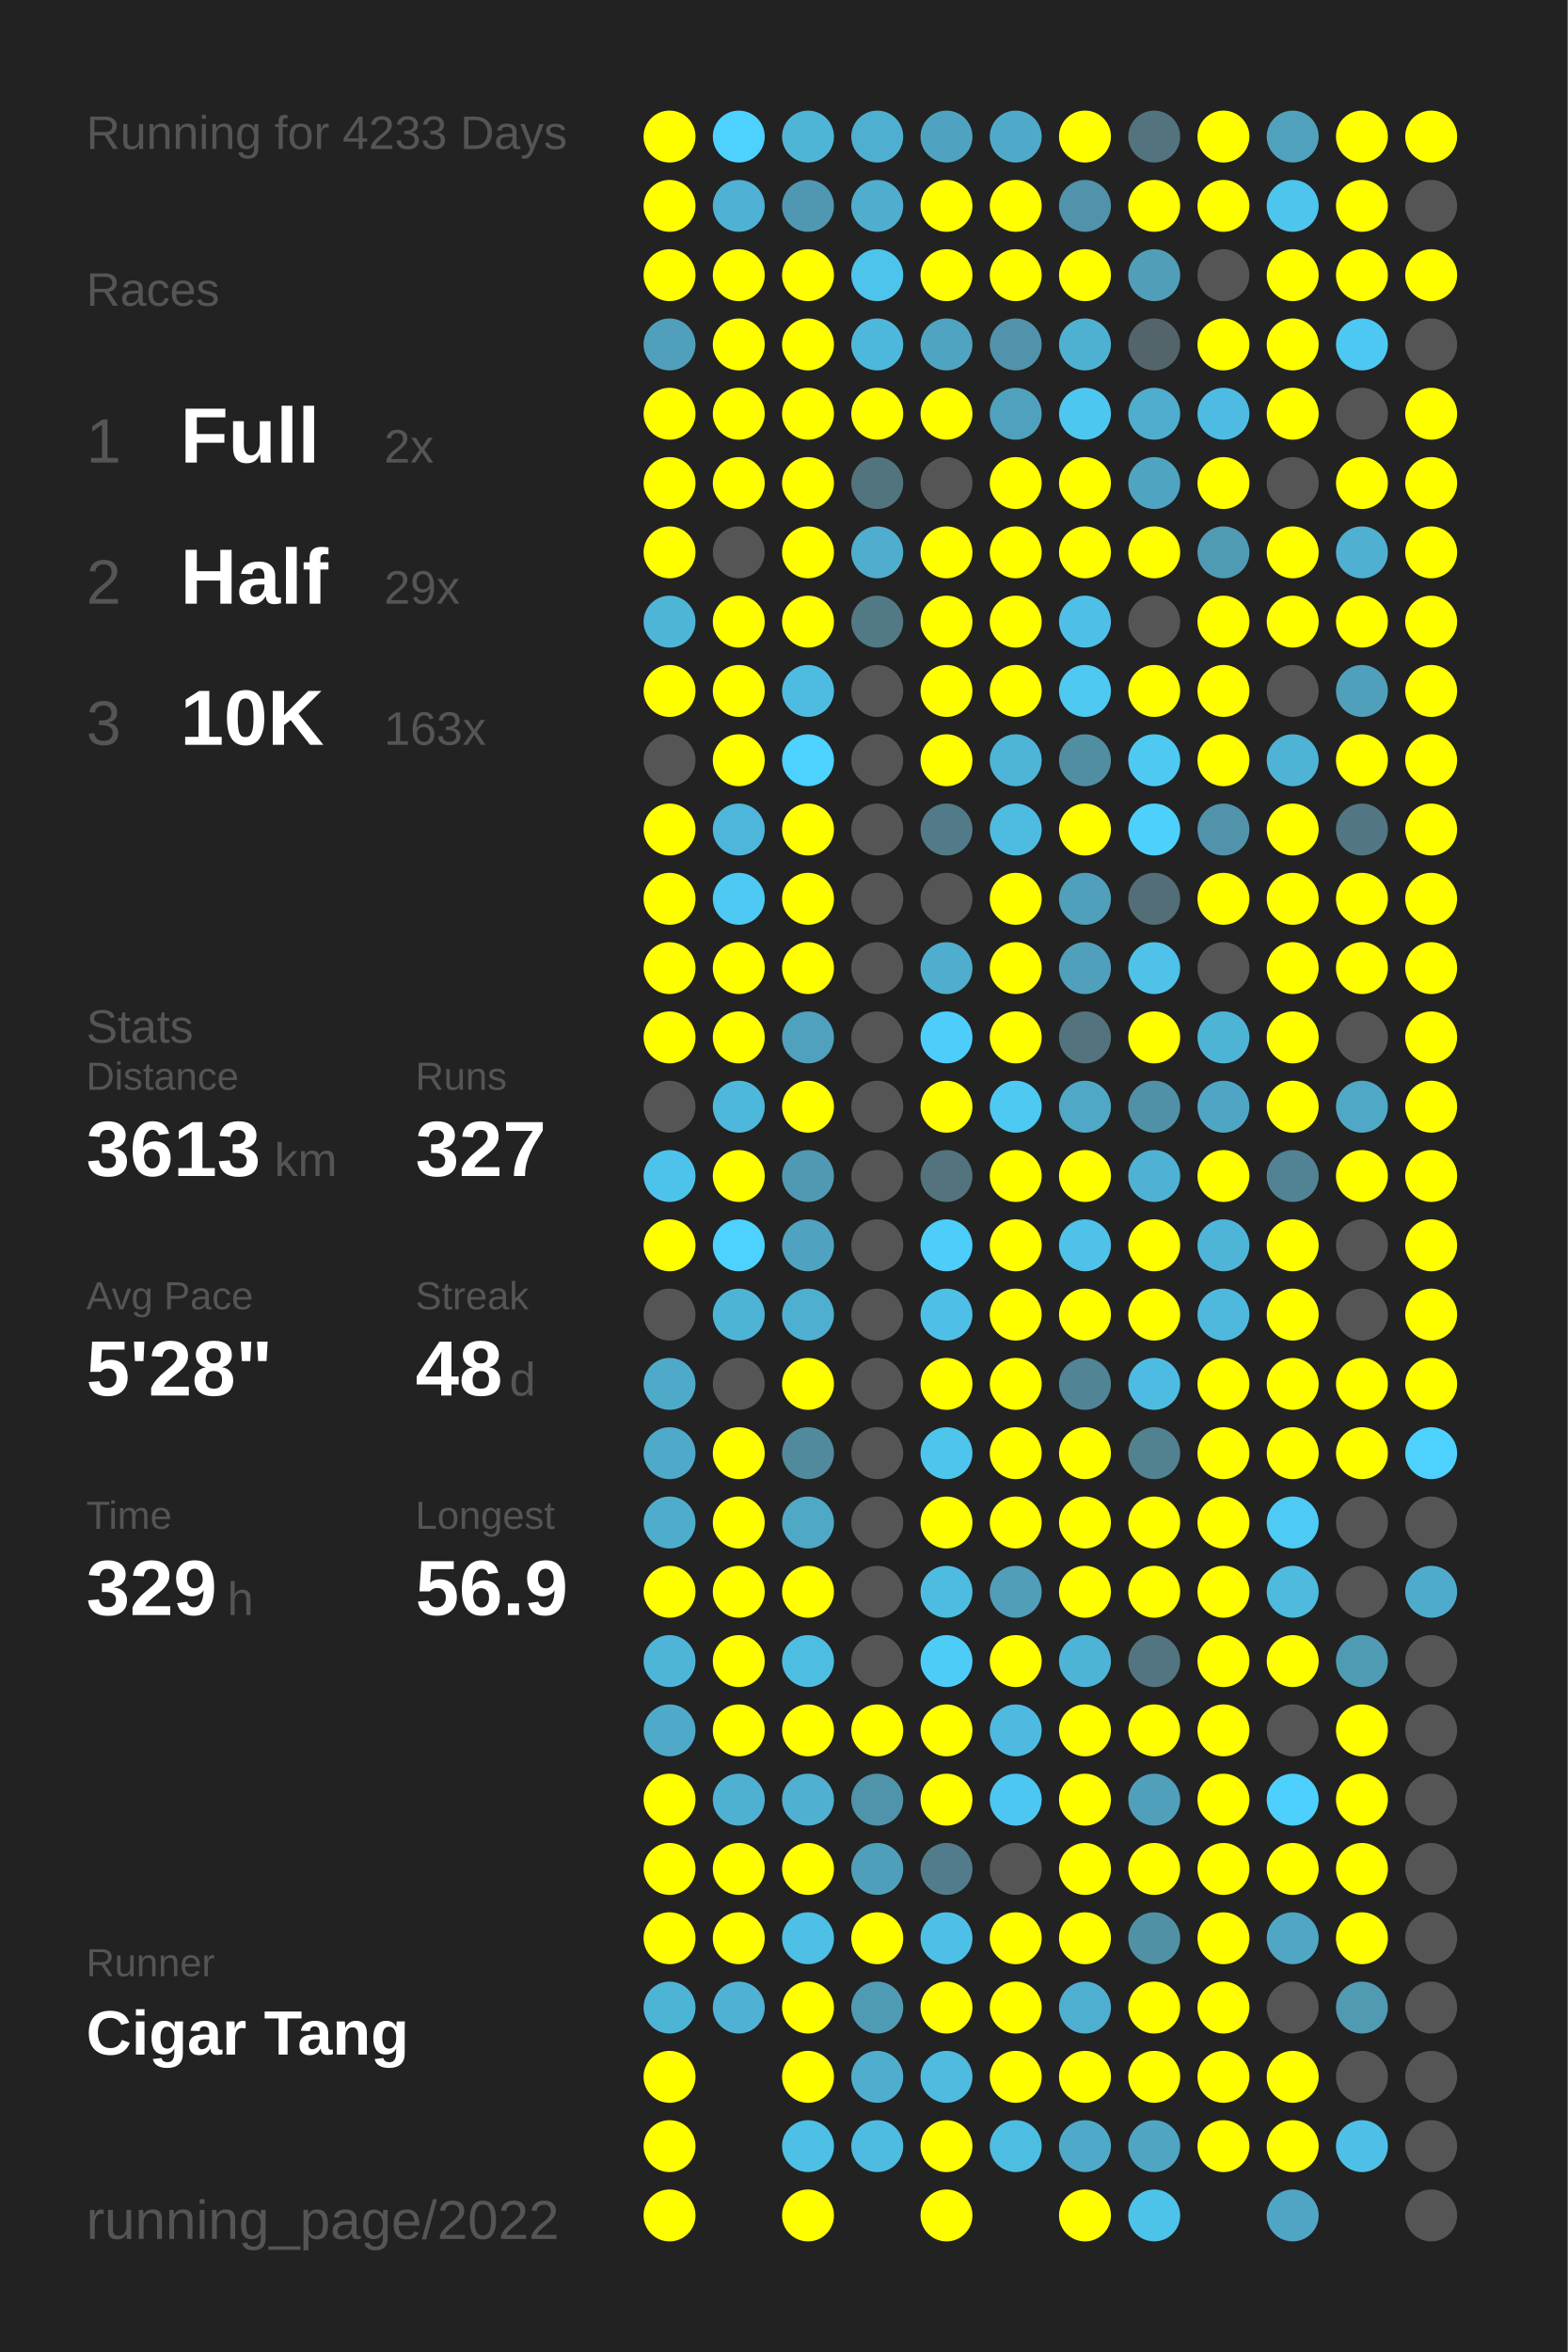
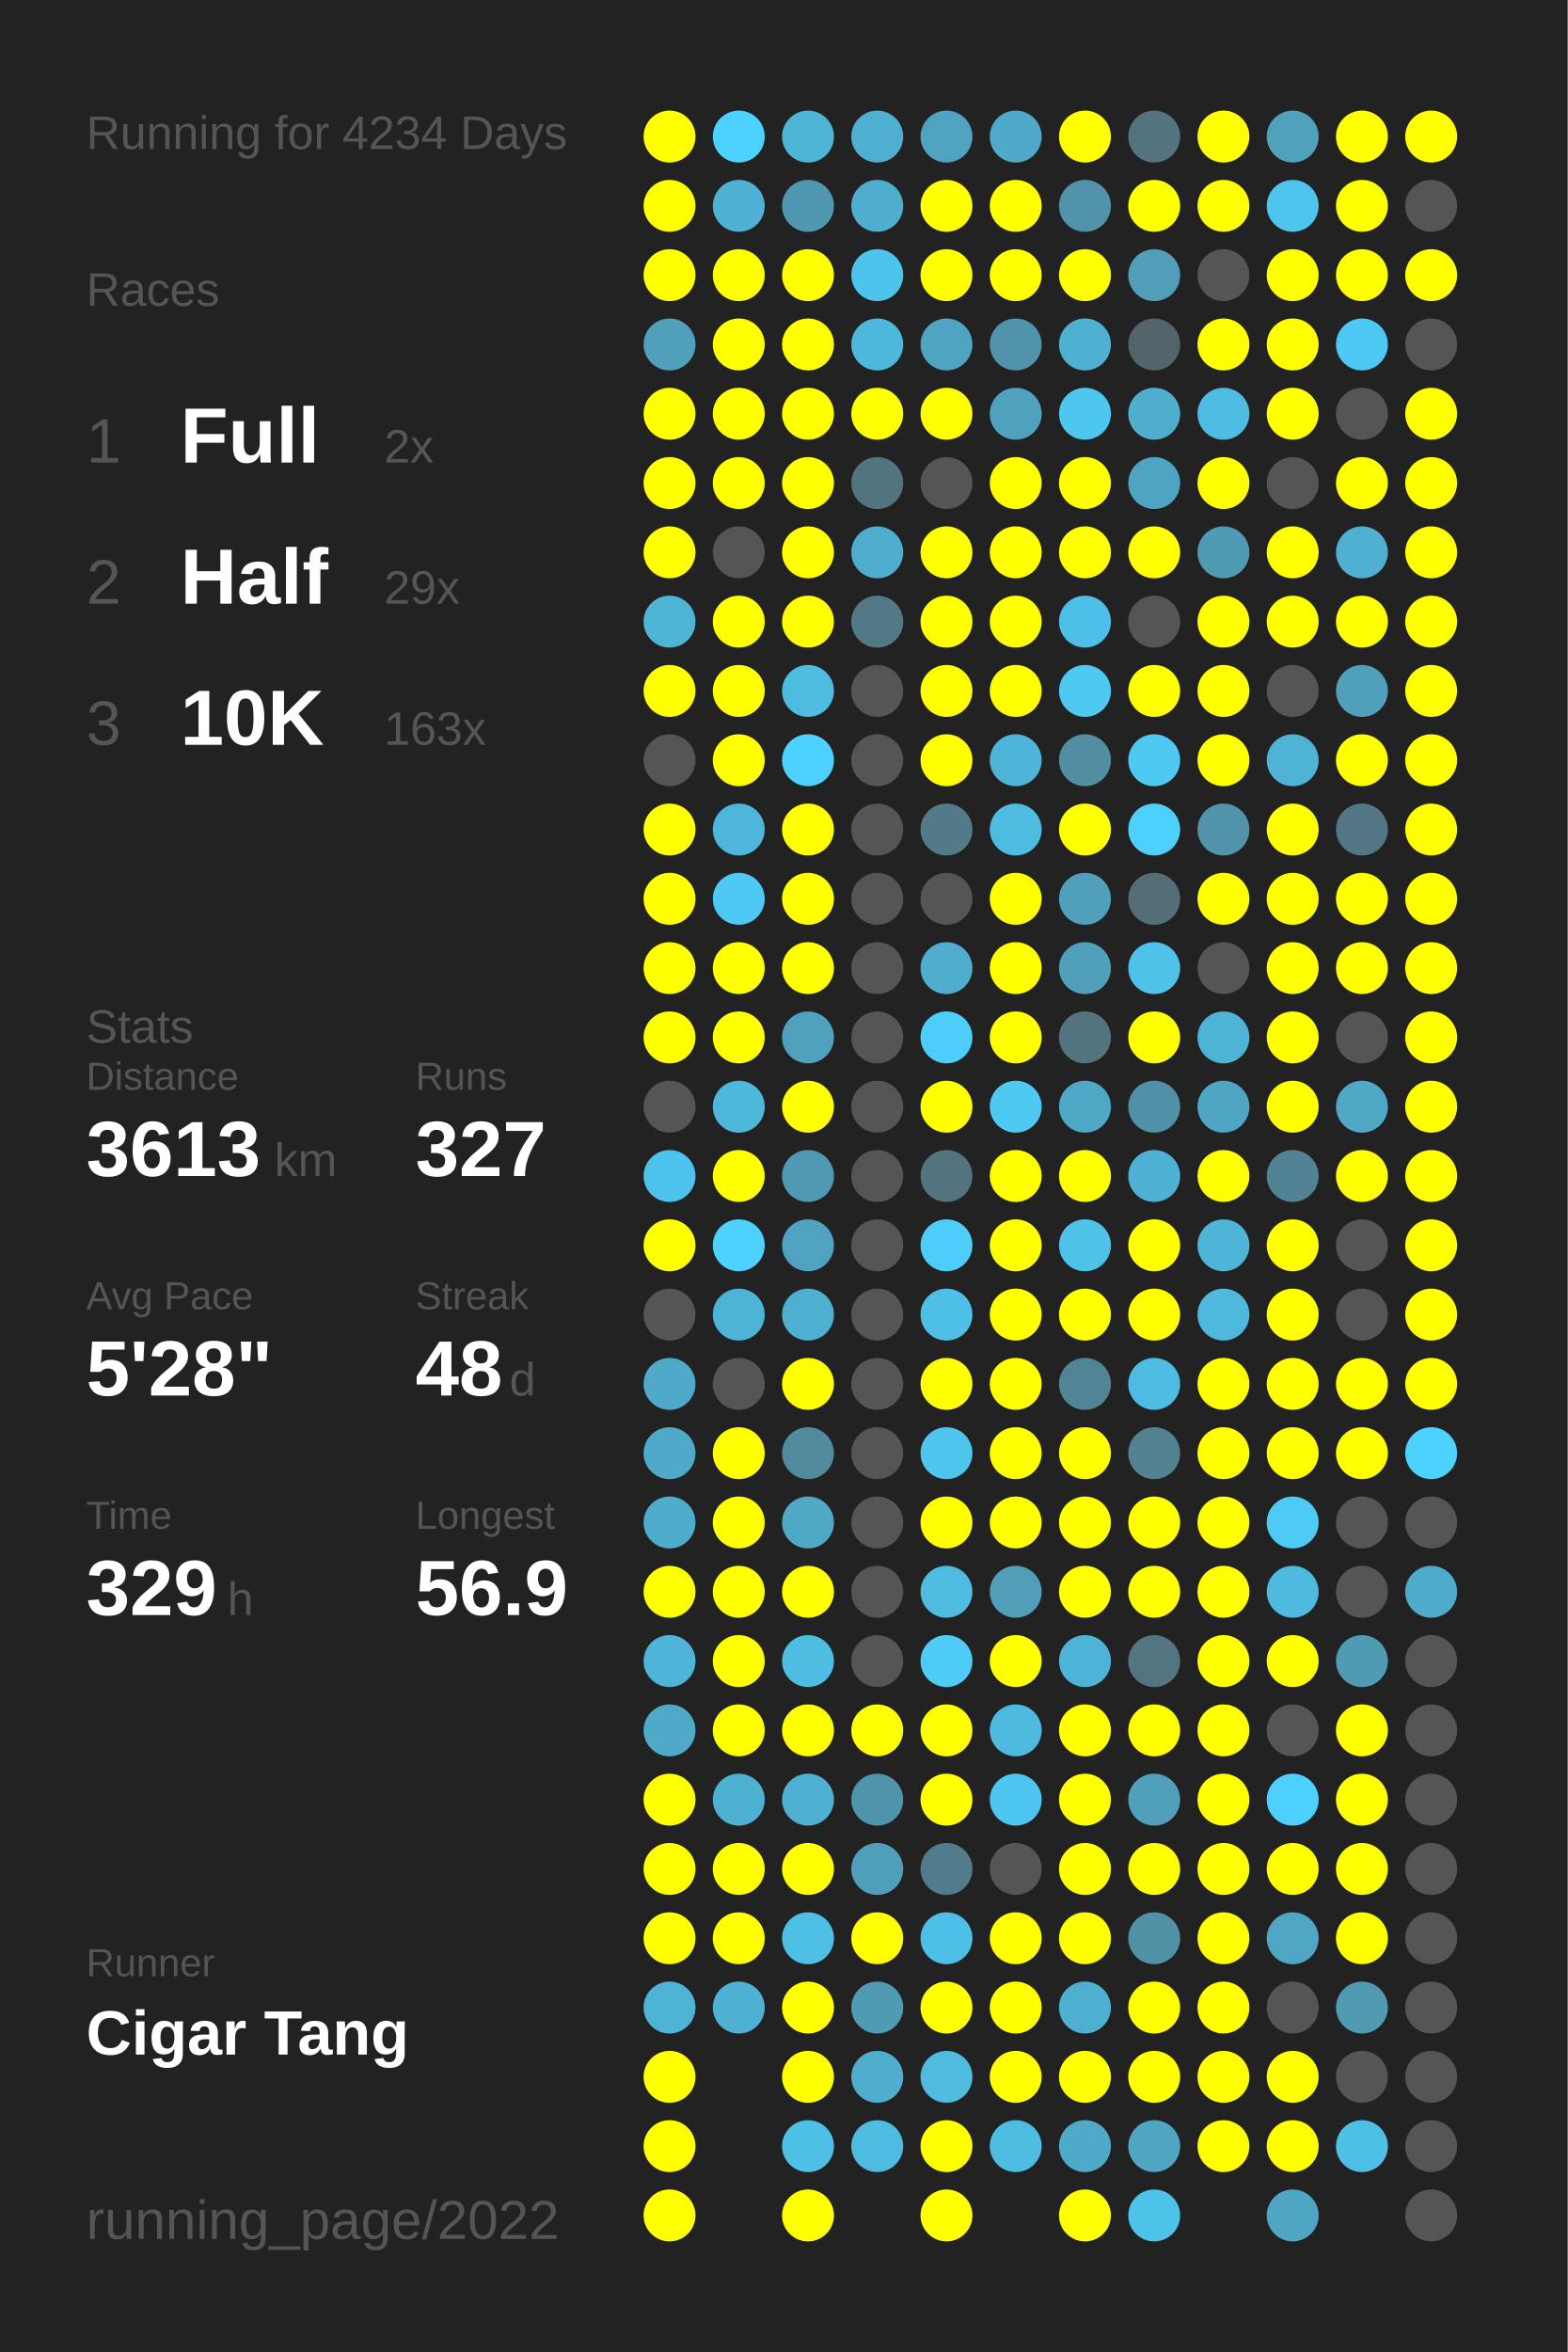
<svg xmlns="http://www.w3.org/2000/svg" baseProfile="full" height="300mm" version="1.1" viewBox="0,0,200,300" width="200mm">
  <defs />
  <rect fill="#222222" height="300" width="200" x="0" y="0" />
-   <text fill="#555555" style="font-size:6px; font-family:Arial;" x="11" y="19">Running for 4233 Days</text>
+   <text fill="#555555" style="font-size:6px; font-family:Arial;" x="11" y="19">Running for 4234 Days</text>
  <text fill="#555555" style="font-size:6px; font-family:Arial;" x="11" y="39">Races</text>
  <text fill="#555555" style="font-size:8px; font-family:Arial;" x="11" y="59">1</text>
  <text fill="#FFFFFF" style="font-size:10px; font-family:Arial; font-weight:bold;" x="23" y="59">Full</text>
  <text fill="#555555" style="font-size:6px; font-family:Arial;" x="49" y="59">2x</text>
  <text fill="#555555" style="font-size:8px; font-family:Arial;" x="11" y="77">2</text>
  <text fill="#FFFFFF" style="font-size:10px; font-family:Arial; font-weight:bold;" x="23" y="77">Half</text>
  <text fill="#555555" style="font-size:6px; font-family:Arial;" x="49" y="77">29x</text>
  <text fill="#555555" style="font-size:8px; font-family:Arial;" x="11" y="95">3</text>
  <text fill="#FFFFFF" style="font-size:10px; font-family:Arial; font-weight:bold;" x="23" y="95">10K</text>
  <text fill="#555555" style="font-size:6px; font-family:Arial;" x="49" y="95">163x</text>
  <text fill="#555555" style="font-size:6px; font-family:Arial;" x="11" y="133">Stats</text>
  <text fill="#555555" style="font-size:5px; font-family:Arial;" x="11" y="139">Distance</text>
  <text fill="#FFFFFF" style="font-size:10px; font-family:Arial; font-weight:bold;" x="11" y="150">3613</text>
  <text fill="#555555" style="font-size:6px; font-family:Arial;" x="35" y="150">km</text>
  <text fill="#555555" style="font-size:5px; font-family:Arial;" x="53" y="139">Runs</text>
  <text fill="#FFFFFF" style="font-size:10px; font-family:Arial; font-weight:bold;" x="53" y="150">327</text>
  <text fill="#555555" style="font-size:5px; font-family:Arial;" x="11" y="167">Avg Pace</text>
  <text fill="#FFFFFF" style="font-size:10px; font-family:Arial; font-weight:bold;" x="11" y="178">5'28"</text>
  <text fill="#555555" style="font-size:5px; font-family:Arial;" x="53" y="167">Streak</text>
  <text fill="#FFFFFF" style="font-size:10px; font-family:Arial; font-weight:bold;" x="53" y="178">48</text>
  <text fill="#555555" style="font-size:6px; font-family:Arial;" x="65" y="178">d</text>
  <text fill="#555555" style="font-size:5px; font-family:Arial;" x="11" y="195">Time</text>
  <text fill="#FFFFFF" style="font-size:10px; font-family:Arial; font-weight:bold;" x="11" y="206">329</text>
  <text fill="#555555" style="font-size:6px; font-family:Arial;" x="29" y="206">h</text>
  <text fill="#555555" style="font-size:5px; font-family:Arial;" x="53" y="195">Longest</text>
  <text fill="#FFFFFF" style="font-size:10px; font-family:Arial; font-weight:bold;" x="53" y="206">56.9</text>
  <text fill="#555555" style="font-size:5px; font-family:Arial;" x="11" y="252.065">Runner</text>
  <text fill="#FFFFFF" style="font-size:8px; font-family:Arial; font-weight:bold;" x="11" y="262.065">Cigar Tang</text>
  <text fill="#555555" style="font-size:7px; font-family:Arial;" x="11" y="285.581">running_page/2022</text>
  <circle cx="85.417" cy="17.419" fill="#FFFF00" r="3.312" />
  <circle cx="85.417" cy="26.258" fill="#FFFF00" r="3.312" />
  <circle cx="85.417" cy="35.097" fill="#FFFF00" r="3.312" />
  <circle cx="85.417" cy="43.935" fill="#50a0bc" r="3.312" />
  <circle cx="85.417" cy="52.774" fill="#FFFF00" r="3.312" />
  <circle cx="85.417" cy="61.613" fill="#FFFF00" r="3.312" />
  <circle cx="85.417" cy="70.452" fill="#FFFF00" r="3.312" />
  <circle cx="85.417" cy="79.29" fill="#4eb5d7" r="3.312" />
  <circle cx="85.417" cy="88.129" fill="#FFFF00" r="3.312" />
  <circle cx="85.417" cy="96.968" fill="#555555" r="3.312" />
  <circle cx="85.417" cy="105.806" fill="#FFFF00" r="3.312" />
  <circle cx="85.417" cy="114.645" fill="#FFFF00" r="3.312" />
  <circle cx="85.417" cy="123.484" fill="#FFFF00" r="3.312" />
  <circle cx="85.417" cy="132.323" fill="#FFFF00" r="3.312" />
  <circle cx="85.417" cy="141.161" fill="#555555" r="3.312" />
  <circle cx="85.417" cy="150" fill="#4dc2ea" r="3.312" />
  <circle cx="85.417" cy="158.839" fill="#FFFF00" r="3.312" />
  <circle cx="85.417" cy="167.677" fill="#555555" r="3.312" />
  <circle cx="85.417" cy="176.516" fill="#4faac9" r="3.312" />
  <circle cx="85.417" cy="185.355" fill="#4fa9c8" r="3.312" />
  <circle cx="85.417" cy="194.194" fill="#4fadcc" r="3.312" />
  <circle cx="85.417" cy="203.032" fill="#FFFF00" r="3.312" />
  <circle cx="85.417" cy="211.871" fill="#4eb5d8" r="3.312" />
  <circle cx="85.417" cy="220.71" fill="#4faac9" r="3.312" />
  <circle cx="85.417" cy="229.548" fill="#FFFF00" r="3.312" />
  <circle cx="85.417" cy="238.387" fill="#FFFF00" r="3.312" />
  <circle cx="85.417" cy="247.226" fill="#FFFF00" r="3.312" />
  <circle cx="85.417" cy="256.065" fill="#4eb4d6" r="3.312" />
  <circle cx="85.417" cy="264.903" fill="#FFFF00" r="3.312" />
  <circle cx="85.417" cy="273.742" fill="#FFFF00" r="3.312" />
  <circle cx="85.417" cy="282.581" fill="#FFFF00" r="3.312" />
  <circle cx="94.25" cy="17.419" fill="#4dd1fe" r="3.312" />
  <circle cx="94.25" cy="26.258" fill="#4fb1d3" r="3.312" />
  <circle cx="94.25" cy="35.097" fill="#FFFF00" r="3.312" />
  <circle cx="94.25" cy="43.935" fill="#FFFF00" r="3.312" />
  <circle cx="94.25" cy="52.774" fill="#FFFF00" r="3.312" />
  <circle cx="94.25" cy="61.613" fill="#FFFF00" r="3.312" />
  <circle cx="94.25" cy="70.452" fill="#555555" r="3.312" />
  <circle cx="94.25" cy="79.29" fill="#FFFF00" r="3.312" />
  <circle cx="94.25" cy="88.129" fill="#FFFF00" r="3.312" />
  <circle cx="94.25" cy="96.968" fill="#FFFF00" r="3.312" />
  <circle cx="94.25" cy="105.806" fill="#4eb6da" r="3.312" />
  <circle cx="94.25" cy="114.645" fill="#4dc9f3" r="3.312" />
  <circle cx="94.25" cy="123.484" fill="#FFFF00" r="3.312" />
  <circle cx="94.25" cy="132.323" fill="#FFFF00" r="3.312" />
  <circle cx="94.25" cy="141.161" fill="#4eb8dc" r="3.312" />
  <circle cx="94.25" cy="150" fill="#FFFF00" r="3.312" />
  <circle cx="94.25" cy="158.839" fill="#4dd1fe" r="3.312" />
  <circle cx="94.25" cy="167.677" fill="#4eb4d6" r="3.312" />
  <circle cx="94.25" cy="176.516" fill="#555555" r="3.312" />
  <circle cx="94.25" cy="185.355" fill="#FFFF00" r="3.312" />
  <circle cx="94.25" cy="194.194" fill="#FFFF00" r="3.312" />
  <circle cx="94.25" cy="203.032" fill="#FFFF00" r="3.312" />
  <circle cx="94.25" cy="211.871" fill="#FFFF00" r="3.312" />
  <circle cx="94.25" cy="220.71" fill="#FFFF00" r="3.312" />
  <circle cx="94.25" cy="229.548" fill="#4fb1d2" r="3.312" />
  <circle cx="94.25" cy="238.387" fill="#FFFF00" r="3.312" />
  <circle cx="94.25" cy="247.226" fill="#FFFF00" r="3.312" />
  <circle cx="94.25" cy="256.065" fill="#4fb2d4" r="3.312" />
  <circle cx="103.083" cy="17.419" fill="#4eb5d7" r="3.312" />
  <circle cx="103.083" cy="26.258" fill="#5098b1" r="3.312" />
  <circle cx="103.083" cy="35.097" fill="#FFFF00" r="3.312" />
  <circle cx="103.083" cy="43.935" fill="#FFFF00" r="3.312" />
  <circle cx="103.083" cy="52.774" fill="#FFFF00" r="3.312" />
  <circle cx="103.083" cy="61.613" fill="#FFFF00" r="3.312" />
  <circle cx="103.083" cy="70.452" fill="#FFFF00" r="3.312" />
  <circle cx="103.083" cy="79.29" fill="#FFFF00" r="3.312" />
  <circle cx="103.083" cy="88.129" fill="#4ebce1" r="3.312" />
  <circle cx="103.083" cy="96.968" fill="#4dd1fe" r="3.312" />
  <circle cx="103.083" cy="105.806" fill="#FFFF00" r="3.312" />
  <circle cx="103.083" cy="114.645" fill="#FFFF00" r="3.312" />
  <circle cx="103.083" cy="123.484" fill="#FFFF00" r="3.312" />
  <circle cx="103.083" cy="132.323" fill="#50a1bd" r="3.312" />
  <circle cx="103.083" cy="141.161" fill="#FFFF00" r="3.312" />
  <circle cx="103.083" cy="150" fill="#5099b2" r="3.312" />
  <circle cx="103.083" cy="158.839" fill="#4fa3c0" r="3.312" />
  <circle cx="103.083" cy="167.677" fill="#4fafd0" r="3.312" />
  <circle cx="103.083" cy="176.516" fill="#FFFF00" r="3.312" />
  <circle cx="103.083" cy="185.355" fill="#518a9d" r="3.312" />
  <circle cx="103.083" cy="194.194" fill="#4fa8c6" r="3.312" />
  <circle cx="103.083" cy="203.032" fill="#FFFF00" r="3.312" />
  <circle cx="103.083" cy="211.871" fill="#4ebde2" r="3.312" />
  <circle cx="103.083" cy="220.71" fill="#FFFF00" r="3.312" />
  <circle cx="103.083" cy="229.548" fill="#4fb0d1" r="3.312" />
  <circle cx="103.083" cy="238.387" fill="#FFFF00" r="3.312" />
  <circle cx="103.083" cy="247.226" fill="#4ebfe5" r="3.312" />
  <circle cx="103.083" cy="256.065" fill="#FFFF00" r="3.312" />
  <circle cx="103.083" cy="264.903" fill="#FFFF00" r="3.312" />
  <circle cx="103.083" cy="273.742" fill="#4ebfe5" r="3.312" />
  <circle cx="103.083" cy="282.581" fill="#FFFF00" r="3.312" />
  <circle cx="111.917" cy="17.419" fill="#4fafd0" r="3.312" />
  <circle cx="111.917" cy="26.258" fill="#4fadcd" r="3.312" />
  <circle cx="111.917" cy="35.097" fill="#4dc4ec" r="3.312" />
  <circle cx="111.917" cy="43.935" fill="#4eb8dc" r="3.312" />
  <circle cx="111.917" cy="52.774" fill="#FFFF00" r="3.312" />
  <circle cx="111.917" cy="61.613" fill="#52747f" r="3.312" />
  <circle cx="111.917" cy="70.452" fill="#4fadcd" r="3.312" />
  <circle cx="111.917" cy="79.29" fill="#527986" r="3.312" />
  <circle cx="111.917" cy="88.129" fill="#555555" r="3.312" />
  <circle cx="111.917" cy="96.968" fill="#555555" r="3.312" />
  <circle cx="111.917" cy="105.806" fill="#555555" r="3.312" />
  <circle cx="111.917" cy="114.645" fill="#555555" r="3.312" />
  <circle cx="111.917" cy="123.484" fill="#555555" r="3.312" />
  <circle cx="111.917" cy="132.323" fill="#555555" r="3.312" />
  <circle cx="111.917" cy="141.161" fill="#555555" r="3.312" />
  <circle cx="111.917" cy="150" fill="#555555" r="3.312" />
  <circle cx="111.917" cy="158.839" fill="#555555" r="3.312" />
  <circle cx="111.917" cy="167.677" fill="#555555" r="3.312" />
  <circle cx="111.917" cy="176.516" fill="#555555" r="3.312" />
  <circle cx="111.917" cy="185.355" fill="#555555" r="3.312" />
  <circle cx="111.917" cy="194.194" fill="#555555" r="3.312" />
  <circle cx="111.917" cy="203.032" fill="#555555" r="3.312" />
  <circle cx="111.917" cy="211.871" fill="#555555" r="3.312" />
  <circle cx="111.917" cy="220.71" fill="#FFFF00" r="3.312" />
  <circle cx="111.917" cy="229.548" fill="#5094ab" r="3.312" />
  <circle cx="111.917" cy="238.387" fill="#509fba" r="3.312" />
  <circle cx="111.917" cy="247.226" fill="#FFFF00" r="3.312" />
  <circle cx="111.917" cy="256.065" fill="#509bb4" r="3.312" />
  <circle cx="111.917" cy="264.903" fill="#4fadcd" r="3.312" />
  <circle cx="111.917" cy="273.742" fill="#4ebbe0" r="3.312" />
  <circle cx="120.75" cy="17.419" fill="#4fa3c0" r="3.312" />
  <circle cx="120.75" cy="26.258" fill="#FFFF00" r="3.312" />
  <circle cx="120.75" cy="35.097" fill="#FFFF00" r="3.312" />
  <circle cx="120.75" cy="43.935" fill="#4fa4c1" r="3.312" />
  <circle cx="120.75" cy="52.774" fill="#FFFF00" r="3.312" />
  <circle cx="120.75" cy="61.613" fill="#555555" r="3.312" />
  <circle cx="120.75" cy="70.452" fill="#FFFF00" r="3.312" />
  <circle cx="120.75" cy="79.29" fill="#FFFF00" r="3.312" />
  <circle cx="120.75" cy="88.129" fill="#FFFF00" r="3.312" />
  <circle cx="120.75" cy="96.968" fill="#FFFF00" r="3.312" />
  <circle cx="120.75" cy="105.806" fill="#527a88" r="3.312" />
  <circle cx="120.75" cy="114.645" fill="#555555" r="3.312" />
  <circle cx="120.75" cy="123.484" fill="#4faece" r="3.312" />
  <circle cx="120.75" cy="132.323" fill="#4dcdf9" r="3.312" />
  <circle cx="120.75" cy="141.161" fill="#FFFF00" r="3.312" />
  <circle cx="120.75" cy="150" fill="#53737e" r="3.312" />
  <circle cx="120.75" cy="158.839" fill="#4dcdf9" r="3.312" />
  <circle cx="120.75" cy="167.677" fill="#4ec0e7" r="3.312" />
  <circle cx="120.75" cy="176.516" fill="#FFFF00" r="3.312" />
  <circle cx="120.75" cy="185.355" fill="#4dc5ed" r="3.312" />
  <circle cx="120.75" cy="194.194" fill="#FFFF00" r="3.312" />
  <circle cx="120.75" cy="203.032" fill="#4ebce1" r="3.312" />
  <circle cx="120.75" cy="211.871" fill="#4dccf8" r="3.312" />
  <circle cx="120.75" cy="220.71" fill="#FFFF00" r="3.312" />
  <circle cx="120.75" cy="229.548" fill="#FFFF00" r="3.312" />
  <circle cx="120.75" cy="238.387" fill="#527c8b" r="3.312" />
  <circle cx="120.75" cy="247.226" fill="#4ec0e7" r="3.312" />
  <circle cx="120.75" cy="256.065" fill="#FFFF00" r="3.312" />
  <circle cx="120.75" cy="264.903" fill="#4ebbdf" r="3.312" />
  <circle cx="120.75" cy="273.742" fill="#FFFF00" r="3.312" />
  <circle cx="120.75" cy="282.581" fill="#FFFF00" r="3.312" />
  <circle cx="129.583" cy="17.419" fill="#4faac9" r="3.312" />
  <circle cx="129.583" cy="26.258" fill="#FFFF00" r="3.312" />
  <circle cx="129.583" cy="35.097" fill="#FFFF00" r="3.312" />
  <circle cx="129.583" cy="43.935" fill="#5093aa" r="3.312" />
  <circle cx="129.583" cy="52.774" fill="#50a1bd" r="3.312" />
  <circle cx="129.583" cy="61.613" fill="#FFFF00" r="3.312" />
  <circle cx="129.583" cy="70.452" fill="#FFFF00" r="3.312" />
  <circle cx="129.583" cy="79.29" fill="#FFFF00" r="3.312" />
  <circle cx="129.583" cy="88.129" fill="#FFFF00" r="3.312" />
  <circle cx="129.583" cy="96.968" fill="#4eb5d8" r="3.312" />
  <circle cx="129.583" cy="105.806" fill="#4ebbe0" r="3.312" />
  <circle cx="129.583" cy="114.645" fill="#FFFF00" r="3.312" />
  <circle cx="129.583" cy="123.484" fill="#FFFF00" r="3.312" />
  <circle cx="129.583" cy="132.323" fill="#FFFF00" r="3.312" />
  <circle cx="129.583" cy="141.161" fill="#4dc9f2" r="3.312" />
  <circle cx="129.583" cy="150" fill="#FFFF00" r="3.312" />
  <circle cx="129.583" cy="158.839" fill="#FFFF00" r="3.312" />
  <circle cx="129.583" cy="167.677" fill="#FFFF00" r="3.312" />
  <circle cx="129.583" cy="176.516" fill="#FFFF00" r="3.312" />
  <circle cx="129.583" cy="185.355" fill="#FFFF00" r="3.312" />
  <circle cx="129.583" cy="194.194" fill="#FFFF00" r="3.312" />
  <circle cx="129.583" cy="203.032" fill="#509eb8" r="3.312" />
  <circle cx="129.583" cy="211.871" fill="#FFFF00" r="3.312" />
  <circle cx="129.583" cy="220.71" fill="#4ebadf" r="3.312" />
  <circle cx="129.583" cy="229.548" fill="#4dc7f1" r="3.312" />
  <circle cx="129.583" cy="238.387" fill="#555555" r="3.312" />
  <circle cx="129.583" cy="247.226" fill="#FFFF00" r="3.312" />
  <circle cx="129.583" cy="256.065" fill="#FFFF00" r="3.312" />
  <circle cx="129.583" cy="264.903" fill="#FFFF00" r="3.312" />
  <circle cx="129.583" cy="273.742" fill="#4ebde2" r="3.312" />
  <circle cx="138.417" cy="17.419" fill="#FFFF00" r="3.312" />
  <circle cx="138.417" cy="26.258" fill="#5093aa" r="3.312" />
  <circle cx="138.417" cy="35.097" fill="#FFFF00" r="3.312" />
  <circle cx="138.417" cy="43.935" fill="#4fb1d2" r="3.312" />
  <circle cx="138.417" cy="52.774" fill="#4dc7f0" r="3.312" />
  <circle cx="138.417" cy="61.613" fill="#FFFF00" r="3.312" />
  <circle cx="138.417" cy="70.452" fill="#FFFF00" r="3.312" />
  <circle cx="138.417" cy="79.29" fill="#4ec0e7" r="3.312" />
  <circle cx="138.417" cy="88.129" fill="#4dc9f2" r="3.312" />
  <circle cx="138.417" cy="96.968" fill="#518ea2" r="3.312" />
  <circle cx="138.417" cy="105.806" fill="#FFFF00" r="3.312" />
  <circle cx="138.417" cy="114.645" fill="#50a0bb" r="3.312" />
  <circle cx="138.417" cy="123.484" fill="#50a0bc" r="3.312" />
  <circle cx="138.417" cy="132.323" fill="#53737e" r="3.312" />
  <circle cx="138.417" cy="141.161" fill="#4fa8c6" r="3.312" />
  <circle cx="138.417" cy="150" fill="#FFFF00" r="3.312" />
  <circle cx="138.417" cy="158.839" fill="#4ec2e9" r="3.312" />
  <circle cx="138.417" cy="167.677" fill="#FFFF00" r="3.312" />
  <circle cx="138.417" cy="176.516" fill="#518495" r="3.312" />
  <circle cx="138.417" cy="185.355" fill="#FFFF00" r="3.312" />
  <circle cx="138.417" cy="194.194" fill="#FFFF00" r="3.312" />
  <circle cx="138.417" cy="203.032" fill="#FFFF00" r="3.312" />
  <circle cx="138.417" cy="211.871" fill="#4eb4d7" r="3.312" />
  <circle cx="138.417" cy="220.71" fill="#FFFF00" r="3.312" />
  <circle cx="138.417" cy="229.548" fill="#FFFF00" r="3.312" />
  <circle cx="138.417" cy="238.387" fill="#FFFF00" r="3.312" />
  <circle cx="138.417" cy="247.226" fill="#FFFF00" r="3.312" />
  <circle cx="138.417" cy="256.065" fill="#4fafd0" r="3.312" />
  <circle cx="138.417" cy="264.903" fill="#FFFF00" r="3.312" />
  <circle cx="138.417" cy="273.742" fill="#4faac9" r="3.312" />
  <circle cx="138.417" cy="282.581" fill="#FFFF00" r="3.312" />
  <circle cx="147.25" cy="17.419" fill="#53737f" r="3.312" />
  <circle cx="147.25" cy="26.258" fill="#FFFF00" r="3.312" />
  <circle cx="147.25" cy="35.097" fill="#509eb8" r="3.312" />
  <circle cx="147.25" cy="43.935" fill="#53656a" r="3.312" />
  <circle cx="147.25" cy="52.774" fill="#4fadcd" r="3.312" />
  <circle cx="147.25" cy="61.613" fill="#4fa4c1" r="3.312" />
  <circle cx="147.25" cy="70.452" fill="#FFFF00" r="3.312" />
  <circle cx="147.25" cy="79.29" fill="#555555" r="3.312" />
  <circle cx="147.25" cy="88.129" fill="#FFFF00" r="3.312" />
  <circle cx="147.25" cy="96.968" fill="#4dc9f2" r="3.312" />
  <circle cx="147.25" cy="105.806" fill="#4dd0fc" r="3.312" />
  <circle cx="147.25" cy="114.645" fill="#536e77" r="3.312" />
  <circle cx="147.25" cy="123.484" fill="#4ec2e9" r="3.312" />
  <circle cx="147.25" cy="132.323" fill="#FFFF00" r="3.312" />
  <circle cx="147.25" cy="141.161" fill="#5191a7" r="3.312" />
  <circle cx="147.25" cy="150" fill="#4fb2d4" r="3.312" />
  <circle cx="147.25" cy="158.839" fill="#FFFF00" r="3.312" />
  <circle cx="147.25" cy="167.677" fill="#FFFF00" r="3.312" />
  <circle cx="147.25" cy="176.516" fill="#4ebce2" r="3.312" />
  <circle cx="147.25" cy="185.355" fill="#528190" r="3.312" />
  <circle cx="147.25" cy="194.194" fill="#FFFF00" r="3.312" />
  <circle cx="147.25" cy="203.032" fill="#FFFF00" r="3.312" />
  <circle cx="147.25" cy="211.871" fill="#527581" r="3.312" />
  <circle cx="147.25" cy="220.71" fill="#FFFF00" r="3.312" />
  <circle cx="147.25" cy="229.548" fill="#50a0bb" r="3.312" />
  <circle cx="147.25" cy="238.387" fill="#FFFF00" r="3.312" />
  <circle cx="147.25" cy="247.226" fill="#5191a6" r="3.312" />
  <circle cx="147.25" cy="256.065" fill="#FFFF00" r="3.312" />
  <circle cx="147.25" cy="264.903" fill="#FFFF00" r="3.312" />
  <circle cx="147.25" cy="273.742" fill="#4fa5c2" r="3.312" />
  <circle cx="147.25" cy="282.581" fill="#4dc3ea" r="3.312" />
  <circle cx="156.083" cy="17.419" fill="#FFFF00" r="3.312" />
  <circle cx="156.083" cy="26.258" fill="#FFFF00" r="3.312" />
  <circle cx="156.083" cy="35.097" fill="#555555" r="3.312" />
  <circle cx="156.083" cy="43.935" fill="#FFFF00" r="3.312" />
  <circle cx="156.083" cy="52.774" fill="#4ebce2" r="3.312" />
  <circle cx="156.083" cy="61.613" fill="#FFFF00" r="3.312" />
  <circle cx="156.083" cy="70.452" fill="#509bb4" r="3.312" />
  <circle cx="156.083" cy="79.29" fill="#FFFF00" r="3.312" />
  <circle cx="156.083" cy="88.129" fill="#FFFF00" r="3.312" />
  <circle cx="156.083" cy="96.968" fill="#FFFF00" r="3.312" />
  <circle cx="156.083" cy="105.806" fill="#5093aa" r="3.312" />
  <circle cx="156.083" cy="114.645" fill="#FFFF00" r="3.312" />
  <circle cx="156.083" cy="123.484" fill="#555555" r="3.312" />
  <circle cx="156.083" cy="132.323" fill="#4eb4d6" r="3.312" />
  <circle cx="156.083" cy="141.161" fill="#4fa6c4" r="3.312" />
  <circle cx="156.083" cy="150" fill="#FFFF00" r="3.312" />
  <circle cx="156.083" cy="158.839" fill="#4eb5d8" r="3.312" />
  <circle cx="156.083" cy="167.677" fill="#4eb9dd" r="3.312" />
  <circle cx="156.083" cy="176.516" fill="#FFFF00" r="3.312" />
  <circle cx="156.083" cy="185.355" fill="#FFFF00" r="3.312" />
  <circle cx="156.083" cy="194.194" fill="#FFFF00" r="3.312" />
  <circle cx="156.083" cy="203.032" fill="#FFFF00" r="3.312" />
  <circle cx="156.083" cy="211.871" fill="#FFFF00" r="3.312" />
  <circle cx="156.083" cy="220.71" fill="#FFFF00" r="3.312" />
  <circle cx="156.083" cy="229.548" fill="#FFFF00" r="3.312" />
  <circle cx="156.083" cy="238.387" fill="#FFFF00" r="3.312" />
  <circle cx="156.083" cy="247.226" fill="#FFFF00" r="3.312" />
  <circle cx="156.083" cy="256.065" fill="#FFFF00" r="3.312" />
  <circle cx="156.083" cy="264.903" fill="#FFFF00" r="3.312" />
  <circle cx="156.083" cy="273.742" fill="#FFFF00" r="3.312" />
  <circle cx="164.917" cy="17.419" fill="#50a1bc" r="3.312" />
  <circle cx="164.917" cy="26.258" fill="#4dc5ed" r="3.312" />
  <circle cx="164.917" cy="35.097" fill="#FFFF00" r="3.312" />
  <circle cx="164.917" cy="43.935" fill="#FFFF00" r="3.312" />
  <circle cx="164.917" cy="52.774" fill="#FFFF00" r="3.312" />
  <circle cx="164.917" cy="61.613" fill="#555555" r="3.312" />
  <circle cx="164.917" cy="70.452" fill="#FFFF00" r="3.312" />
  <circle cx="164.917" cy="79.29" fill="#FFFF00" r="3.312" />
  <circle cx="164.917" cy="88.129" fill="#555555" r="3.312" />
  <circle cx="164.917" cy="96.968" fill="#4eb3d5" r="3.312" />
  <circle cx="164.917" cy="105.806" fill="#FFFF00" r="3.312" />
  <circle cx="164.917" cy="114.645" fill="#FFFF00" r="3.312" />
  <circle cx="164.917" cy="123.484" fill="#FFFF00" r="3.312" />
  <circle cx="164.917" cy="132.323" fill="#FFFF00" r="3.312" />
  <circle cx="164.917" cy="141.161" fill="#FFFF00" r="3.312" />
  <circle cx="164.917" cy="150" fill="#528394" r="3.312" />
  <circle cx="164.917" cy="158.839" fill="#FFFF00" r="3.312" />
  <circle cx="164.917" cy="167.677" fill="#FFFF00" r="3.312" />
  <circle cx="164.917" cy="176.516" fill="#FFFF00" r="3.312" />
  <circle cx="164.917" cy="185.355" fill="#FFFF00" r="3.312" />
  <circle cx="164.917" cy="194.194" fill="#4dcbf5" r="3.312" />
  <circle cx="164.917" cy="203.032" fill="#4ebade" r="3.312" />
  <circle cx="164.917" cy="211.871" fill="#FFFF00" r="3.312" />
  <circle cx="164.917" cy="220.71" fill="#555555" r="3.312" />
  <circle cx="164.917" cy="229.548" fill="#4dd0fd" r="3.312" />
  <circle cx="164.917" cy="238.387" fill="#FFFF00" r="3.312" />
  <circle cx="164.917" cy="247.226" fill="#4fa7c5" r="3.312" />
  <circle cx="164.917" cy="256.065" fill="#555555" r="3.312" />
  <circle cx="164.917" cy="264.903" fill="#FFFF00" r="3.312" />
  <circle cx="164.917" cy="273.742" fill="#FFFF00" r="3.312" />
  <circle cx="164.917" cy="282.581" fill="#4fa6c4" r="3.312" />
  <circle cx="173.75" cy="17.419" fill="#FFFF00" r="3.312" />
  <circle cx="173.75" cy="26.258" fill="#FFFF00" r="3.312" />
  <circle cx="173.75" cy="35.097" fill="#FFFF00" r="3.312" />
  <circle cx="173.75" cy="43.935" fill="#4dc8f2" r="3.312" />
  <circle cx="173.75" cy="52.774" fill="#555555" r="3.312" />
  <circle cx="173.75" cy="61.613" fill="#FFFF00" r="3.312" />
  <circle cx="173.75" cy="70.452" fill="#4fb0d1" r="3.312" />
  <circle cx="173.75" cy="79.29" fill="#FFFF00" r="3.312" />
  <circle cx="173.75" cy="88.129" fill="#50a0bc" r="3.312" />
  <circle cx="173.75" cy="96.968" fill="#FFFF00" r="3.312" />
  <circle cx="173.75" cy="105.806" fill="#527683" r="3.312" />
  <circle cx="173.75" cy="114.645" fill="#FFFF00" r="3.312" />
  <circle cx="173.75" cy="123.484" fill="#FFFF00" r="3.312" />
  <circle cx="173.75" cy="132.323" fill="#555555" r="3.312" />
  <circle cx="173.75" cy="141.161" fill="#4fa8c6" r="3.312" />
  <circle cx="173.75" cy="150" fill="#FFFF00" r="3.312" />
  <circle cx="173.75" cy="158.839" fill="#555555" r="3.312" />
  <circle cx="173.75" cy="167.677" fill="#555555" r="3.312" />
  <circle cx="173.75" cy="176.516" fill="#FFFF00" r="3.312" />
  <circle cx="173.75" cy="185.355" fill="#FFFF00" r="3.312" />
  <circle cx="173.75" cy="194.194" fill="#555555" r="3.312" />
  <circle cx="173.75" cy="203.032" fill="#555555" r="3.312" />
  <circle cx="173.75" cy="211.871" fill="#509bb4" r="3.312" />
  <circle cx="173.75" cy="220.71" fill="#FFFF00" r="3.312" />
  <circle cx="173.75" cy="229.548" fill="#FFFF00" r="3.312" />
  <circle cx="173.75" cy="238.387" fill="#FFFF00" r="3.312" />
  <circle cx="173.75" cy="247.226" fill="#FFFF00" r="3.312" />
  <circle cx="173.75" cy="256.065" fill="#509ab2" r="3.312" />
  <circle cx="173.75" cy="264.903" fill="#555555" r="3.312" />
  <circle cx="173.75" cy="273.742" fill="#4ec0e7" r="3.312" />
  <circle cx="182.583" cy="17.419" fill="#FFFF00" r="3.312" />
  <circle cx="182.583" cy="26.258" fill="#555555" r="3.312" />
  <circle cx="182.583" cy="35.097" fill="#FFFF00" r="3.312" />
  <circle cx="182.583" cy="43.935" fill="#555555" r="3.312" />
  <circle cx="182.583" cy="52.774" fill="#FFFF00" r="3.312" />
  <circle cx="182.583" cy="61.613" fill="#FFFF00" r="3.312" />
  <circle cx="182.583" cy="70.452" fill="#FFFF00" r="3.312" />
  <circle cx="182.583" cy="79.29" fill="#FFFF00" r="3.312" />
  <circle cx="182.583" cy="88.129" fill="#FFFF00" r="3.312" />
  <circle cx="182.583" cy="96.968" fill="#FFFF00" r="3.312" />
  <circle cx="182.583" cy="105.806" fill="#FFFF00" r="3.312" />
  <circle cx="182.583" cy="114.645" fill="#FFFF00" r="3.312" />
  <circle cx="182.583" cy="123.484" fill="#FFFF00" r="3.312" />
  <circle cx="182.583" cy="132.323" fill="#FFFF00" r="3.312" />
  <circle cx="182.583" cy="141.161" fill="#FFFF00" r="3.312" />
  <circle cx="182.583" cy="150" fill="#FFFF00" r="3.312" />
  <circle cx="182.583" cy="158.839" fill="#FFFF00" r="3.312" />
  <circle cx="182.583" cy="167.677" fill="#FFFF00" r="3.312" />
  <circle cx="182.583" cy="176.516" fill="#FFFF00" r="3.312" />
  <circle cx="182.583" cy="185.355" fill="#4dd1fe" r="3.312" />
  <circle cx="182.583" cy="194.194" fill="#555555" r="3.312" />
  <circle cx="182.583" cy="203.032" fill="#4fabcb" r="3.312" />
  <circle cx="182.583" cy="211.871" fill="#555555" r="3.312" />
  <circle cx="182.583" cy="220.71" fill="#555555" r="3.312" />
  <circle cx="182.583" cy="229.548" fill="#555555" r="3.312" />
  <circle cx="182.583" cy="238.387" fill="#555555" r="3.312" />
  <circle cx="182.583" cy="247.226" fill="#555555" r="3.312" />
  <circle cx="182.583" cy="256.065" fill="#555555" r="3.312" />
  <circle cx="182.583" cy="264.903" fill="#555555" r="3.312" />
  <circle cx="182.583" cy="273.742" fill="#555555" r="3.312" />
  <circle cx="182.583" cy="282.581" fill="#555555" r="3.312" />
</svg>
